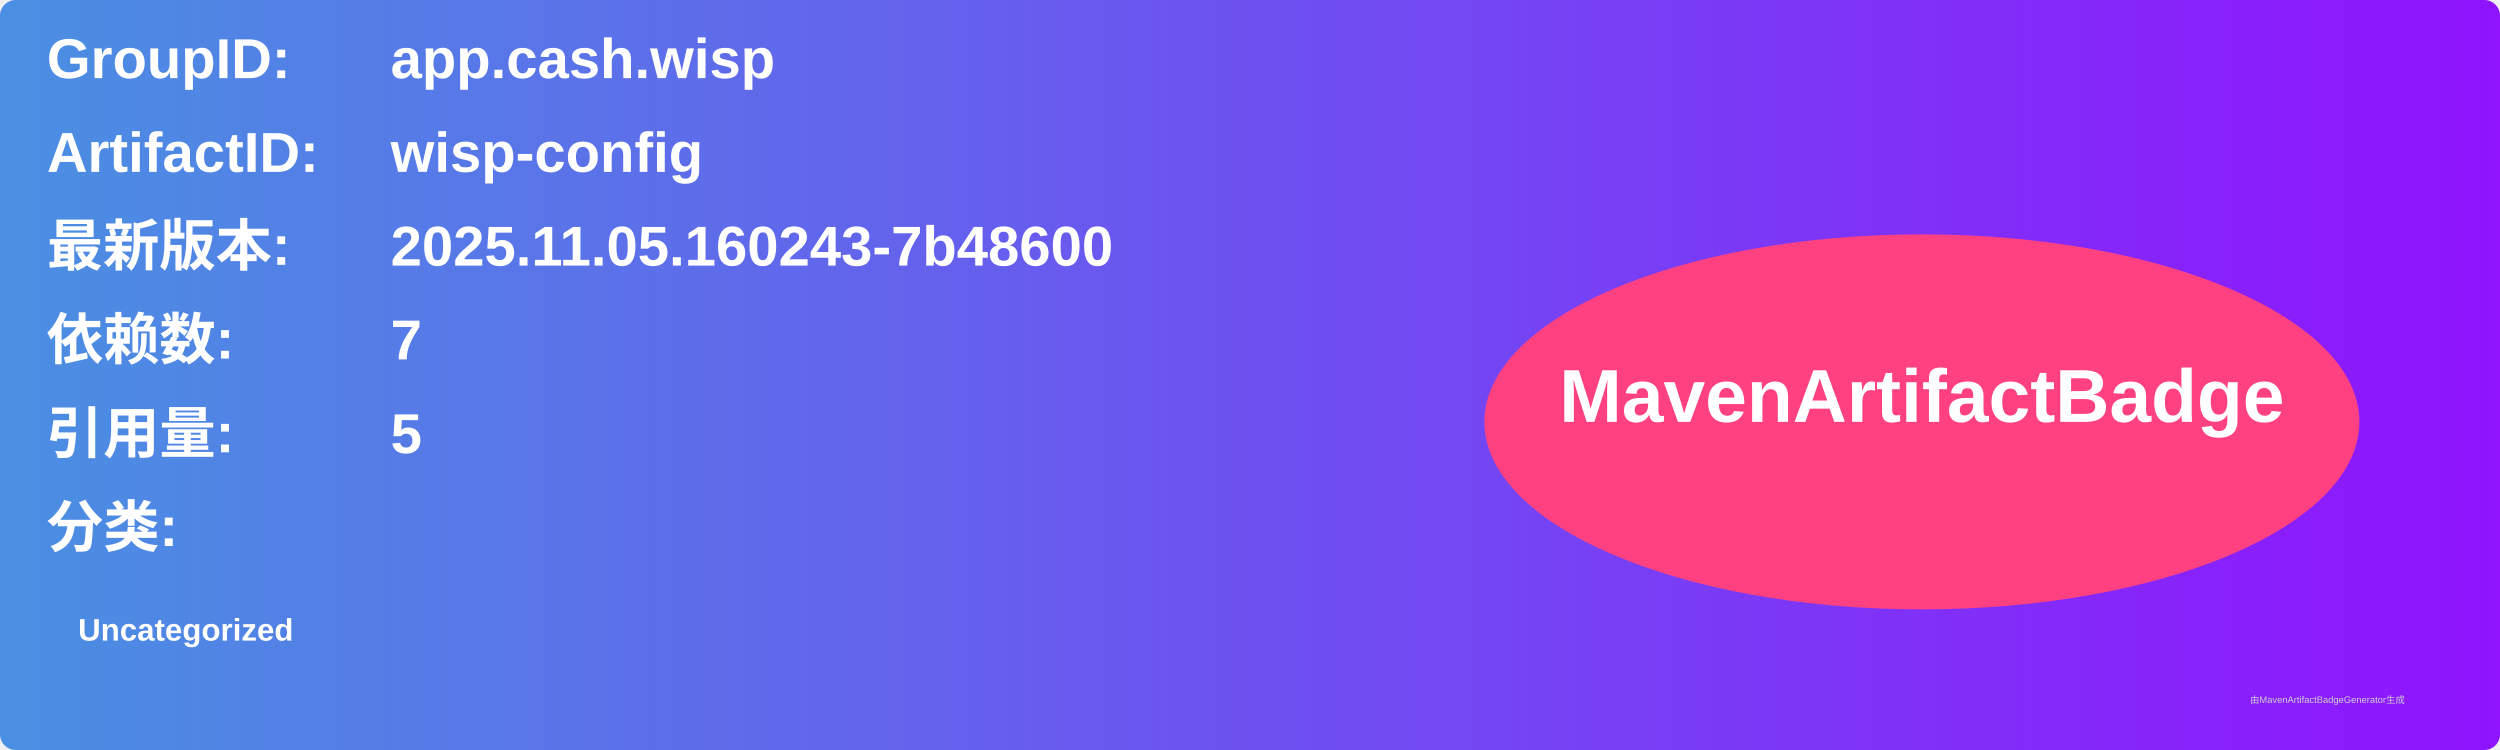
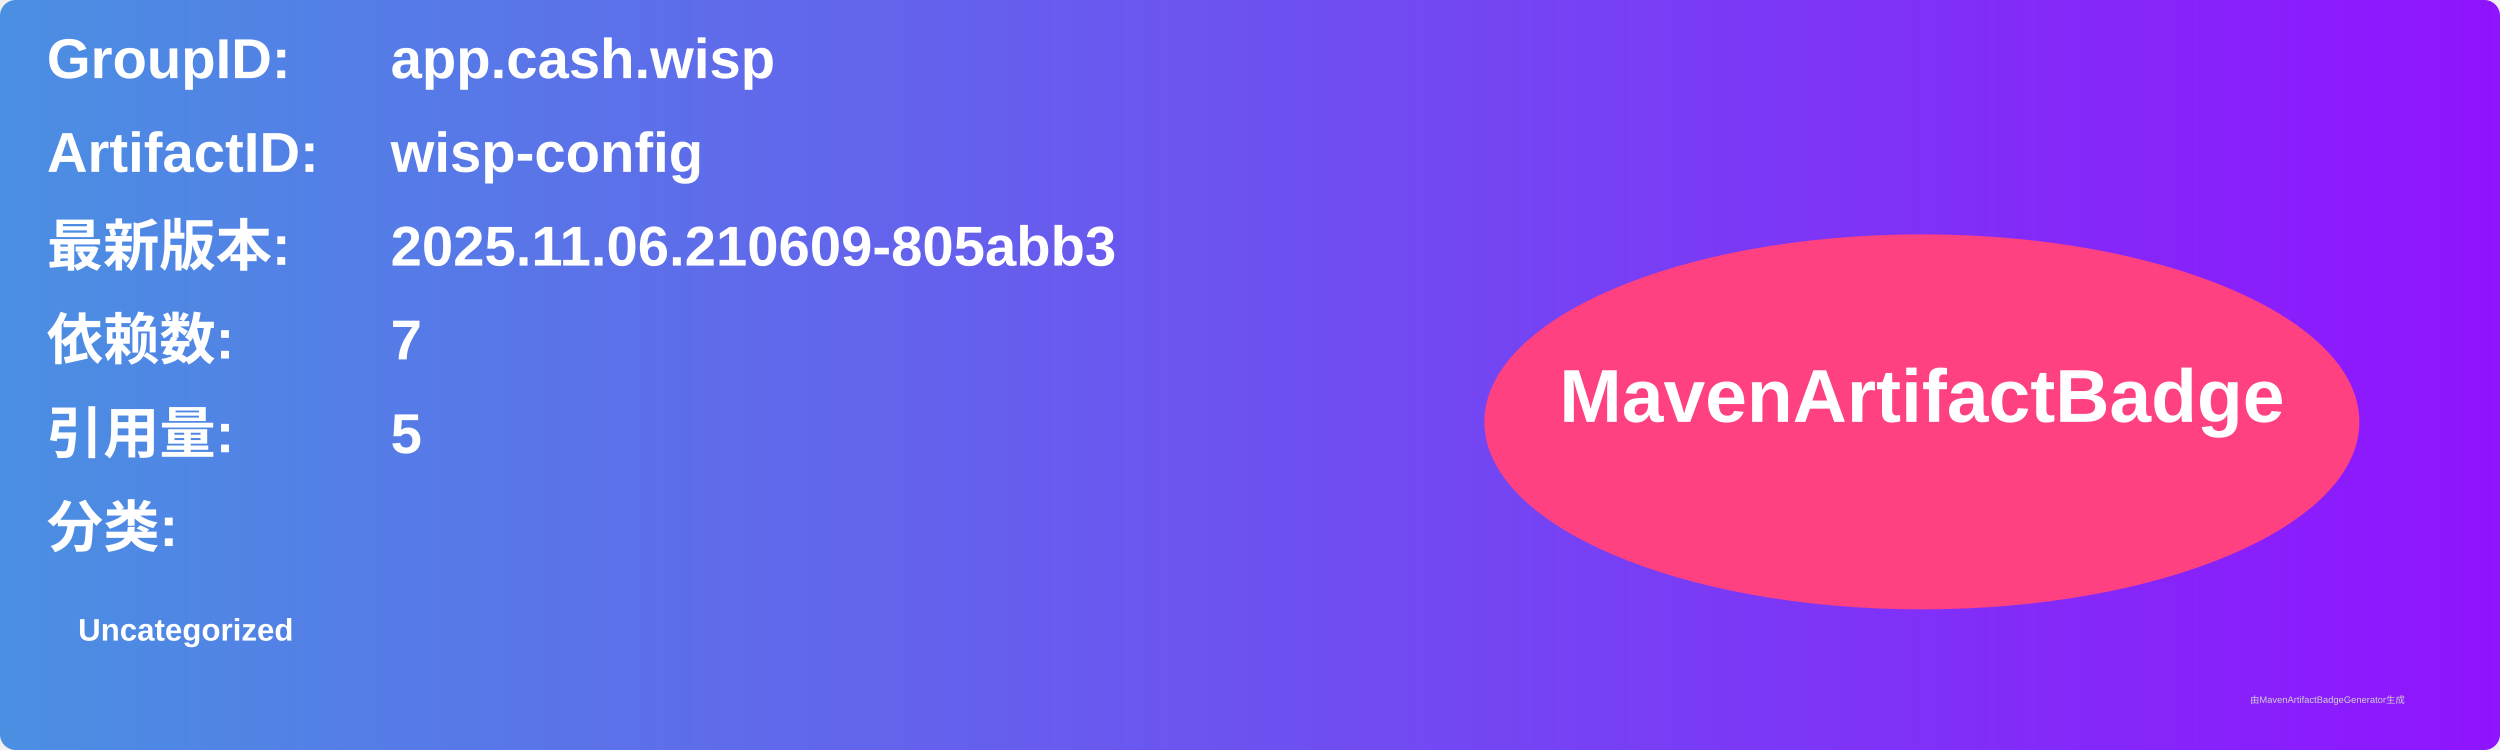
<svg xmlns="http://www.w3.org/2000/svg" width="800" height="240" viewBox="0 0 800 240">
  <linearGradient id="grad" x1="0%" y1="0%" x2="100%" y2="0%">
    <stop offset="0%" stop-color="#4a90e2" />
    <stop offset="100%" stop-color="#9013fe" />
  </linearGradient>
  <rect width="100%" height="100%" rx="5" ry="5" fill="url(#grad)" />
  <g transform="translate(15, 15)">
    <text x="0" y="10" font-family="Arial" font-size="18" fill="white" font-weight="bold" width="260">GroupID:</text>
    <text x="110" y="10" font-family="Arial" font-size="18" fill="white" font-weight="bold" width="460">app.cash.wisp</text>
    <text x="0" y="40" font-family="Arial" font-size="18" fill="white" font-weight="bold" width="260">ArtifactID:</text>
    <text x="110" y="40" font-family="Arial" font-size="18" fill="white" font-weight="bold" width="460">wisp-config</text>
    <text x="0" y="70" font-family="Arial" font-size="18" fill="white" font-weight="bold">最新版本:</text>
    <text x="110" y="70" font-family="Arial" font-size="18" fill="white" font-weight="bold">
-       <tspan font-weight="bold">2025.11.05.160243-7b48600</tspan>
+       <tspan font-weight="bold">2025.11.06.210609-805abb3</tspan>
    </text>
    <text x="0" y="100" font-family="Arial" font-size="18" fill="white" font-weight="bold">依赖数: </text>
    <text x="110" y="100" font-family="Arial" font-size="18" fill="white">
      <tspan font-weight="bold">7</tspan>
    </text>
    <text x="0" y="130" font-family="Arial" font-size="18" fill="white" font-weight="bold">引用量: </text>
    <text x="110" y="130" font-family="Arial" font-size="18" fill="white">
      <tspan font-weight="bold">5</tspan>
    </text>
    <text x="0" y="160" font-family="Arial" font-size="18" fill="white" font-weight="bold">分类:</text>
    <text x="10" y="190" font-family="Arial" font-size="10" fill="white">
      <tspan font-weight="bold">Uncategorized</tspan>
    </text>
    <ellipse cx="600" cy="120" rx="140" ry="60" fill="#ff4081" />
    <text x="600" y="120" text-anchor="middle" font-family="Arial" font-size="24" fill="white" font-weight="bold">MavenArtifactBadge</text>
  </g>
  <text x="720" y="225" font-family="Arial" font-size="3" fill="#d0d0d0">由MavenArtifactBadgeGenerator生成</text>
</svg>
